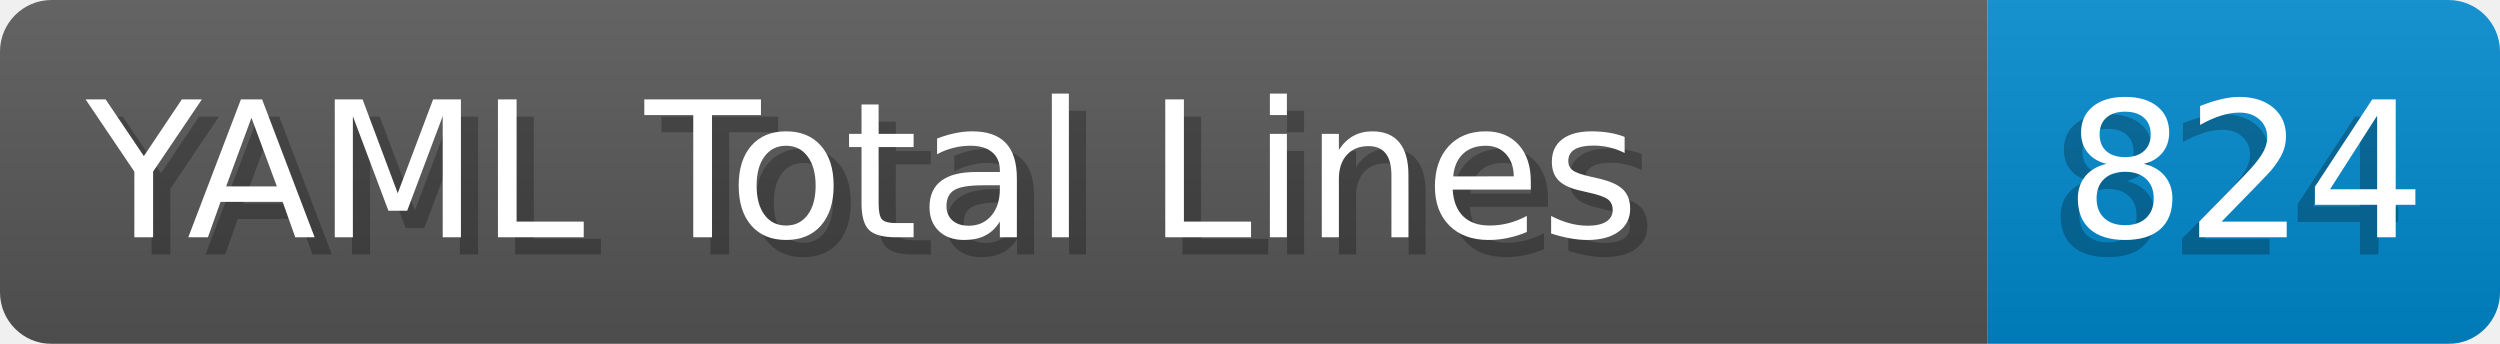
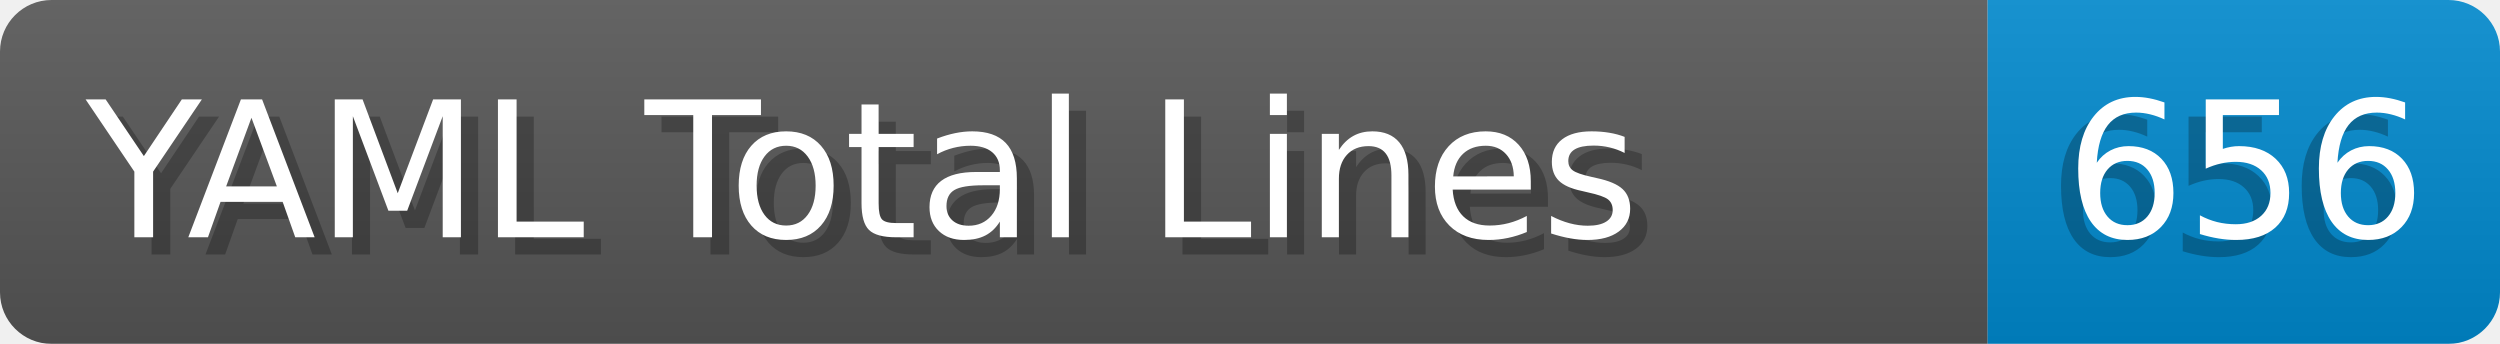
- <svg xmlns="http://www.w3.org/2000/svg" width="145.4" height="20" viewBox="0 0 1454.0 200" role="img" aria-label="YAML Total Lines: 824">
+ <svg xmlns="http://www.w3.org/2000/svg" width="145.4" height="20" viewBox="0 0 1454.0 200" role="img" aria-label="YAML Total Lines: 656">
  <linearGradient id="a" x2="0" y2="100%">
    <stop offset="0" stop-opacity=".1" stop-color="#EEE" />
    <stop offset="1" stop-opacity=".1" />
  </linearGradient>
  <mask id="m">
    <rect width="1454.0" height="200" rx="30" fill="#FFF" />
  </mask>
  <g mask="url(#m)">
    <rect width="1156.0" height="200" fill="#555" />
    <rect width="298.0" height="200" fill="#08C" x="1156.0" />
    <rect width="1454.0" height="200" fill="url(#a)" />
  </g>
  <g aria-hidden="true" fill="#fff" text-anchor="start" font-family="Verdana,DejaVu Sans,sans-serif" font-size="110">
    <text x="60" y="148" textLength="1056.0" fill="#000" opacity="0.25">YAML Total Lines</text>
    <text x="50" y="138" textLength="1056.0">YAML Total Lines</text>
-     <text x="1191.0" y="148" textLength="198.0" fill="#000" opacity="0.25">824</text>
-     <text x="1201.0" y="138" textLength="198.0">824</text>
+     <text x="1191.0" y="148" textLength="198.0" fill="#000" opacity="0.25">656</text>
+     <text x="1201.0" y="138" textLength="198.0">656</text>
  </g>
</svg>
